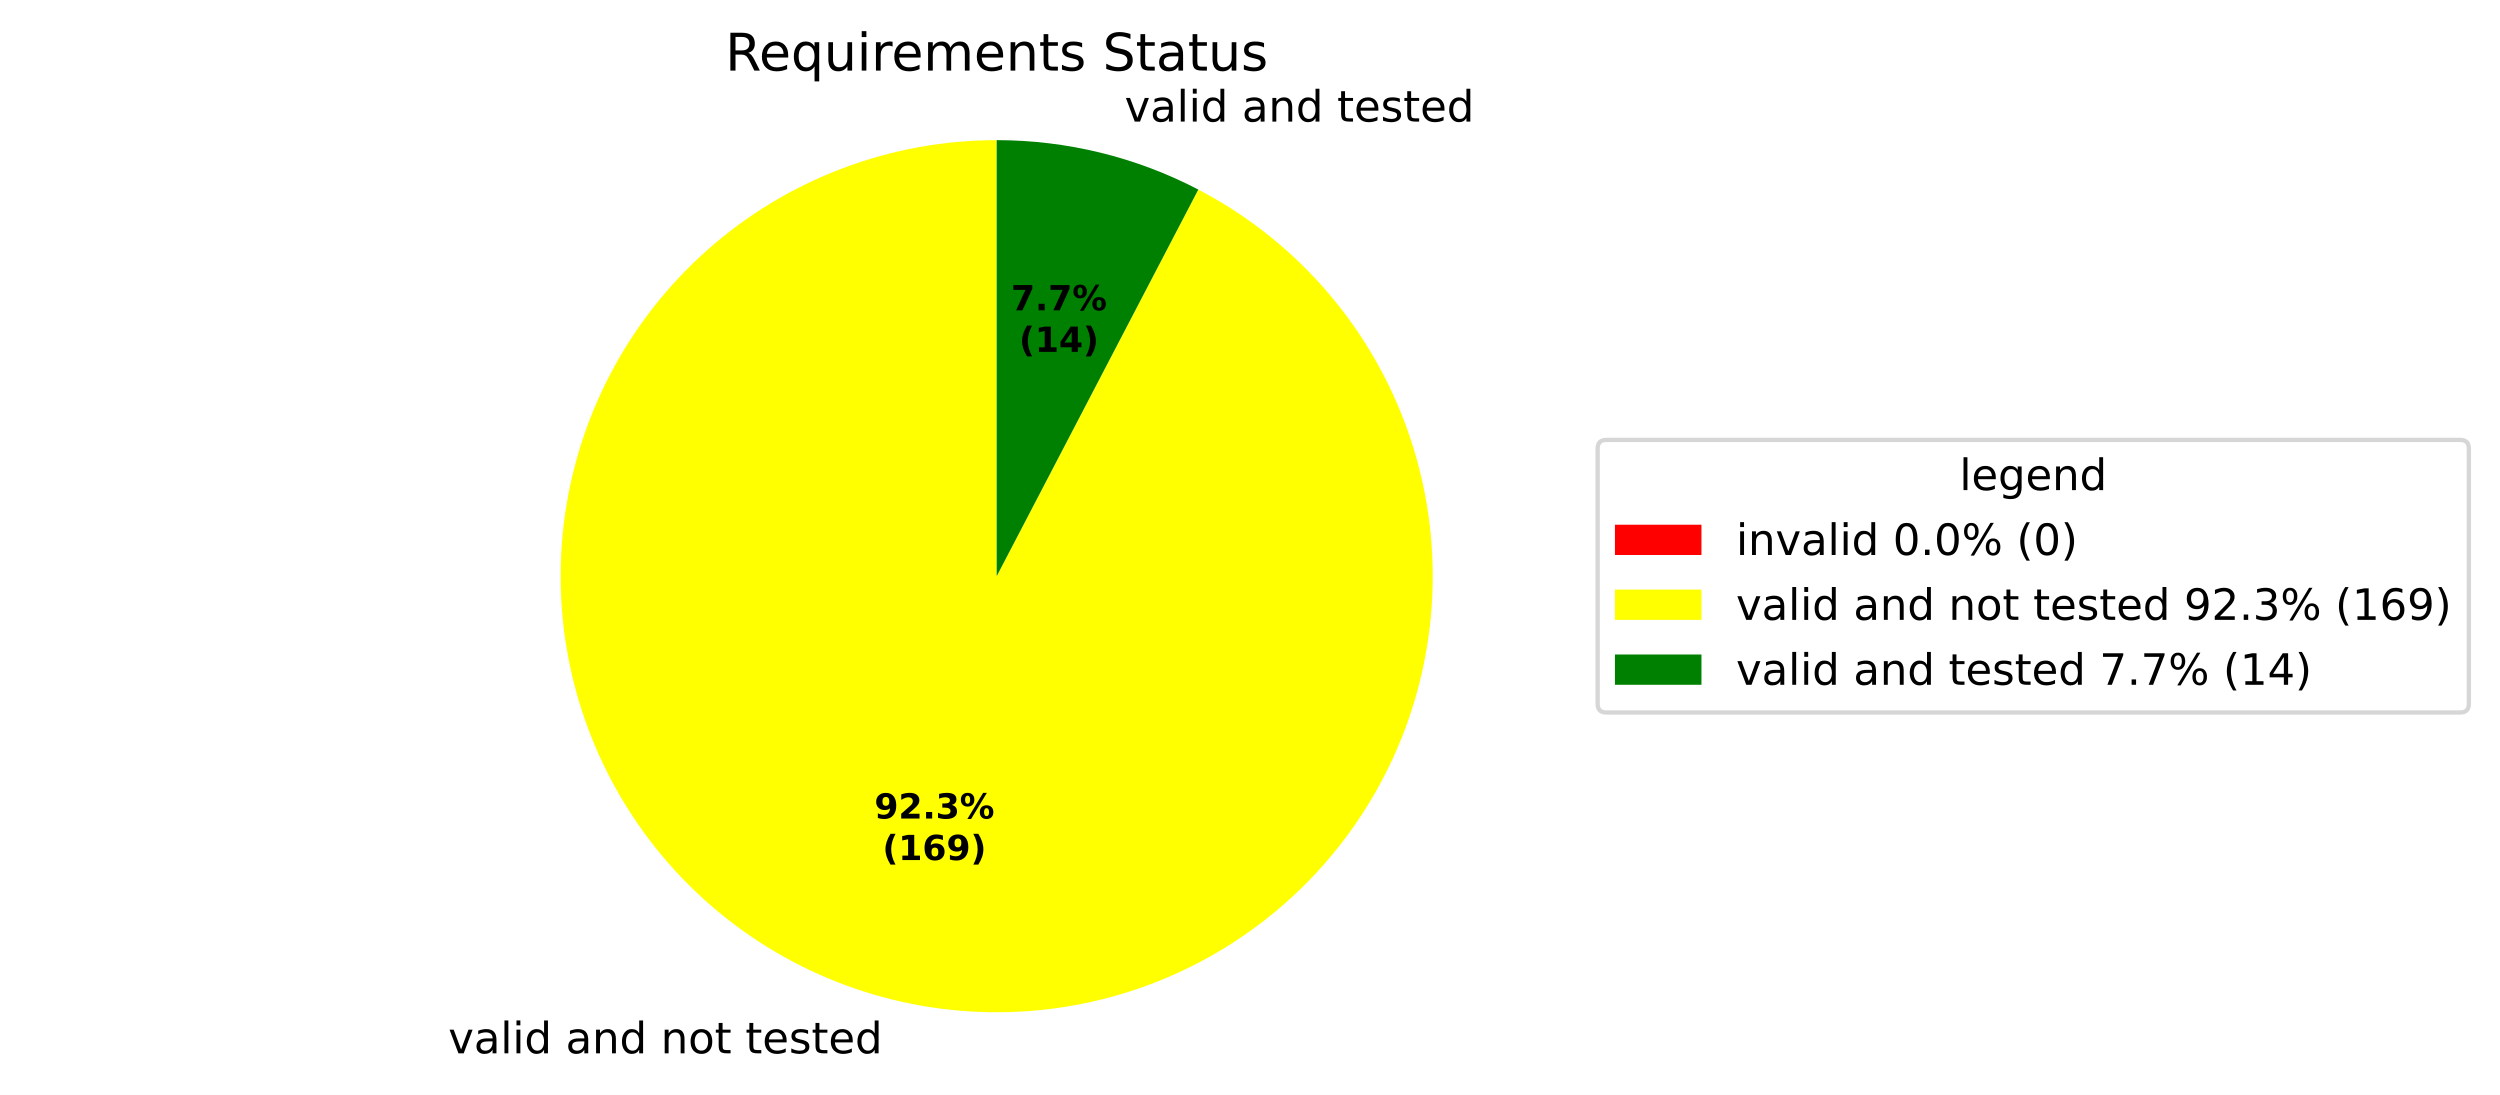
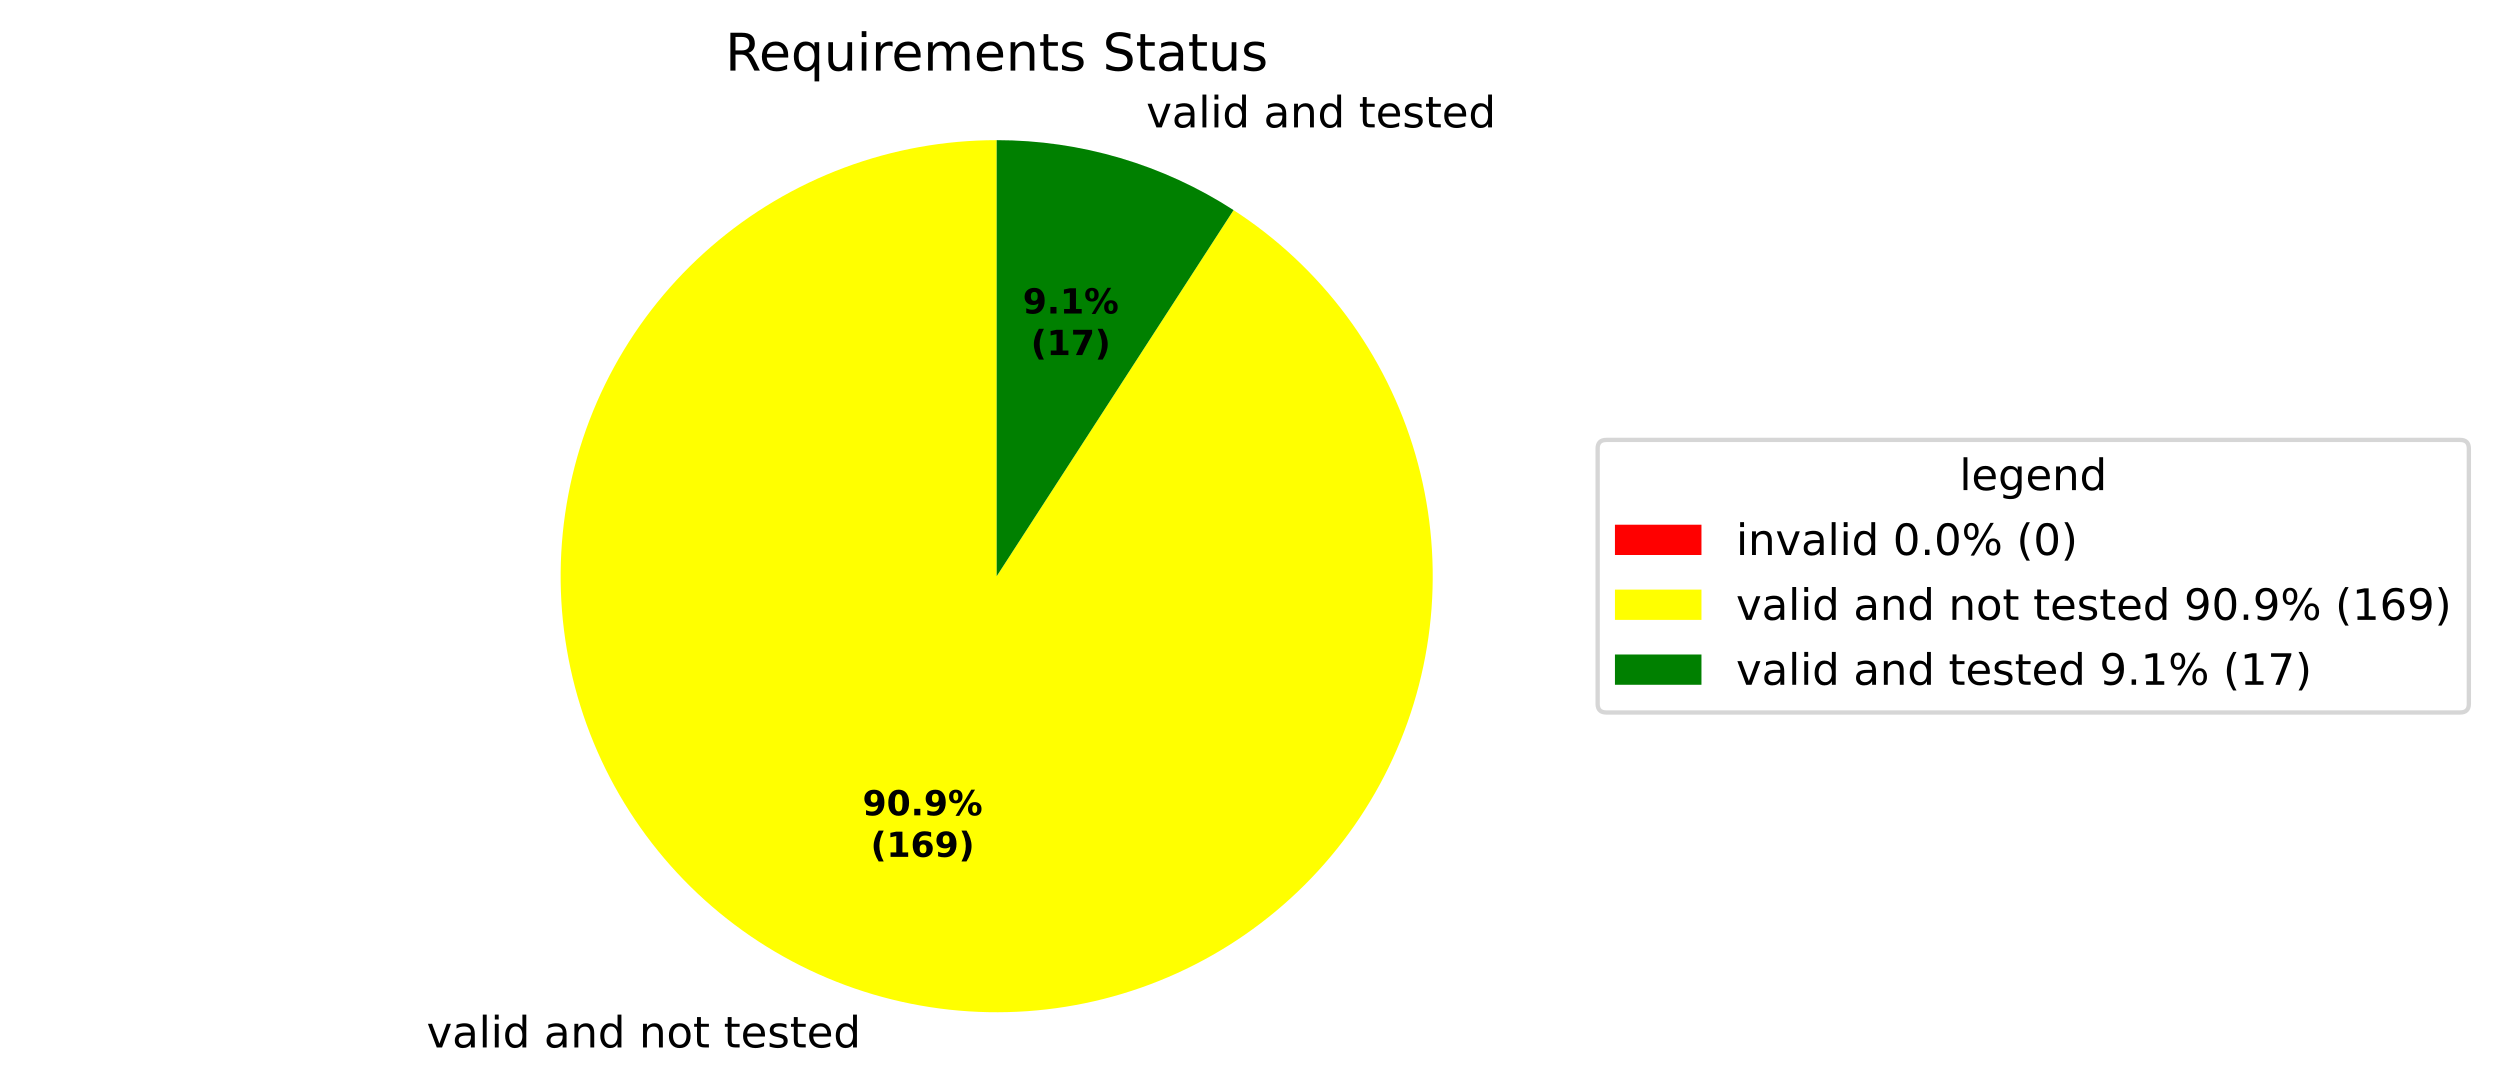
- <svg xmlns="http://www.w3.org/2000/svg" xmlns:xlink="http://www.w3.org/1999/xlink" width="577.915pt" height="253.092pt" viewBox="0 0 577.915 253.092" version="1.1">
+ <svg xmlns="http://www.w3.org/2000/svg" xmlns:xlink="http://www.w3.org/1999/xlink" width="577.915pt" height="251.739pt" viewBox="0 0 577.915 251.739" version="1.1">
  <defs>
    <style type="text/css">*{stroke-linejoin: round; stroke-linecap: butt}</style>
  </defs>
  <g id="figure_1">
    <g id="patch_1">
-       <path d="M 0 253.092  L 577.915 253.092  L 577.915 0  L 0 0  z " style="fill: #ffffff" />
+       <path d="M 0 251.739  L 577.915 251.739  L 577.915 0  L 0 0  z " style="fill: #ffffff" />
    </g>
    <g id="axes_1">
      <g id="patch_2">
        <path d="M 230.4 32.398  C 230.4 32.398 230.4 32.398 230.4 32.398  L 230.4 133.198  z " style="fill: #ff0000" />
      </g>
      <g id="patch_3">
-         <path d="M 230.4 32.398  C 218.181 32.398 206.064 34.62 194.64 38.954  C 183.216 43.289 172.675 49.665 163.532 57.77  C 154.389 65.876 146.796 75.576 141.123 86.398  C 135.45 97.22 131.792 108.984 130.327 121.114  C 128.862 133.245 129.615 145.541 132.549 157.402  C 135.483 169.263 140.549 180.492 147.5 190.541  C 154.451 200.59 163.171 209.292 173.235 216.221  C 183.299 223.15 194.539 228.192 206.406 231.101  C 218.274 234.009 230.571 234.736 242.699 233.245  C 254.826 231.754 266.582 228.071 277.391 222.375  C 288.201 216.679 297.885 209.064 305.971 199.904  C 314.057 190.743 320.41 180.189 324.72 168.756  C 329.03 157.322 331.226 145.2 331.2 132.982  C 331.174 120.763 328.926 108.651 324.567 97.236  C 320.208 85.822 313.809 75.294 305.684 66.169  C 297.559 57.043 287.842 49.47 277.008 43.821  L 230.4 133.198  z " style="fill: #ffff00" />
+         <path d="M 230.4 32.398  C 218.38 32.398 206.455 34.548 195.192 38.747  C 183.929 42.945 173.507 49.125 164.419 56.993  C 155.332 64.861 147.725 74.292 141.958 84.839  C 136.191 95.386 132.357 106.879 130.637 118.776  C 128.917 130.673 129.339 142.782 131.883 154.53  C 134.427 166.278 139.052 177.477 145.539 187.597  C 152.026 197.717 160.271 206.595 169.884 213.811  C 179.498 221.028 190.325 226.467 201.853 229.871  C 213.381 233.276 225.426 234.59 237.417 233.754  C 249.409 232.917 261.154 229.942 272.098 224.969  C 283.041 219.997 293.008 213.107 301.526 204.625  C 310.043 196.143 316.976 186.206 321.994 175.283  C 327.013 164.36 330.037 152.628 330.925 140.64  C 331.812 128.652 330.548 116.602 327.193 105.059  C 323.837 93.517 318.444 82.667 311.268 73.024  C 304.092 63.38 295.249 55.097 285.157 48.568  L 230.4 133.198  z " style="fill: #ffff00" />
      </g>
      <g id="patch_4">
-         <path d="M 277.008 43.821  C 269.839 40.082 262.247 37.22 254.394 35.295  C 246.541 33.371 238.485 32.398 230.4 32.398  L 230.4 133.198  z " style="fill: #008000" />
+         <path d="M 285.157 48.568  C 277.043 43.318 268.216 39.262 258.947 36.525  C 249.679 33.788 240.064 32.398 230.4 32.398  L 230.4 133.198  z " style="fill: #008000" />
      </g>
      <g id="matplotlib.axis_1" />
      <g id="matplotlib.axis_2" />
      <g id="text_1">
-         <g transform="translate(100.4475 243.4892) scale(0.1 -0.1)">
+         <g transform="translate(95.43879 242.1367) scale(0.1 -0.1)">
          <defs>
            <path id="DejaVuSans-3" transform="scale(0.015625)" />
            <path id="DejaVuSans-59" d="M 191 3500  L 800 3500  L 1894 563  L 2988 3500  L 3597 3500  L 2284 0  L 1503 0  L 191 3500  z " transform="scale(0.015625)" />
            <path id="DejaVuSans-44" d="M 2194 1759  Q 1497 1759 1228 1600  Q 959 1441 959 1056  Q 959 750 1161 570  Q 1363 391 1709 391  Q 2188 391 2477 730  Q 2766 1069 2766 1631  L 2766 1759  L 2194 1759  z M 3341 1997  L 3341 0  L 2766 0  L 2766 531  Q 2569 213 2275 61  Q 1981 -91 1556 -91  Q 1019 -91 701 211  Q 384 513 384 1019  Q 384 1609 779 1909  Q 1175 2209 1959 2209  L 2766 2209  L 2766 2266  Q 2766 2663 2505 2880  Q 2244 3097 1772 3097  Q 1472 3097 1187 3025  Q 903 2953 641 2809  L 641 3341  Q 956 3463 1253 3523  Q 1550 3584 1831 3584  Q 2591 3584 2966 3190  Q 3341 2797 3341 1997  z " transform="scale(0.015625)" />
            <path id="DejaVuSans-4f" d="M 603 4863  L 1178 4863  L 1178 0  L 603 0  L 603 4863  z " transform="scale(0.015625)" />
            <path id="DejaVuSans-4c" d="M 603 3500  L 1178 3500  L 1178 0  L 603 0  L 603 3500  z M 603 4863  L 1178 4863  L 1178 4134  L 603 4134  L 603 4863  z " transform="scale(0.015625)" />
            <path id="DejaVuSans-47" d="M 2906 2969  L 2906 4863  L 3481 4863  L 3481 0  L 2906 0  L 2906 525  Q 2725 213 2448 61  Q 2172 -91 1784 -91  Q 1150 -91 751 415  Q 353 922 353 1747  Q 353 2572 751 3078  Q 1150 3584 1784 3584  Q 2172 3584 2448 3432  Q 2725 3281 2906 2969  z M 947 1747  Q 947 1113 1208 752  Q 1469 391 1925 391  Q 2381 391 2643 752  Q 2906 1113 2906 1747  Q 2906 2381 2643 2742  Q 2381 3103 1925 3103  Q 1469 3103 1208 2742  Q 947 2381 947 1747  z " transform="scale(0.015625)" />
            <path id="DejaVuSans-51" d="M 3513 2113  L 3513 0  L 2938 0  L 2938 2094  Q 2938 2591 2744 2837  Q 2550 3084 2163 3084  Q 1697 3084 1428 2787  Q 1159 2491 1159 1978  L 1159 0  L 581 0  L 581 3500  L 1159 3500  L 1159 2956  Q 1366 3272 1645 3428  Q 1925 3584 2291 3584  Q 2894 3584 3203 3211  Q 3513 2838 3513 2113  z " transform="scale(0.015625)" />
            <path id="DejaVuSans-52" d="M 1959 3097  Q 1497 3097 1228 2736  Q 959 2375 959 1747  Q 959 1119 1226 758  Q 1494 397 1959 397  Q 2419 397 2687 759  Q 2956 1122 2956 1747  Q 2956 2369 2687 2733  Q 2419 3097 1959 3097  z M 1959 3584  Q 2709 3584 3137 3096  Q 3566 2609 3566 1747  Q 3566 888 3137 398  Q 2709 -91 1959 -91  Q 1206 -91 779 398  Q 353 888 353 1747  Q 353 2609 779 3096  Q 1206 3584 1959 3584  z " transform="scale(0.015625)" />
            <path id="DejaVuSans-57" d="M 1172 4494  L 1172 3500  L 2356 3500  L 2356 3053  L 1172 3053  L 1172 1153  Q 1172 725 1289 603  Q 1406 481 1766 481  L 2356 481  L 2356 0  L 1766 0  Q 1100 0 847 248  Q 594 497 594 1153  L 594 3053  L 172 3053  L 172 3500  L 594 3500  L 594 4494  L 1172 4494  z " transform="scale(0.015625)" />
            <path id="DejaVuSans-48" d="M 3597 1894  L 3597 1613  L 953 1613  Q 991 1019 1311 708  Q 1631 397 2203 397  Q 2534 397 2845 478  Q 3156 559 3463 722  L 3463 178  Q 3153 47 2828 -22  Q 2503 -91 2169 -91  Q 1331 -91 842 396  Q 353 884 353 1716  Q 353 2575 817 3079  Q 1281 3584 2069 3584  Q 2775 3584 3186 3129  Q 3597 2675 3597 1894  z M 3022 2063  Q 3016 2534 2758 2815  Q 2500 3097 2075 3097  Q 1594 3097 1305 2825  Q 1016 2553 972 2059  L 3022 2063  z " transform="scale(0.015625)" />
            <path id="DejaVuSans-56" d="M 2834 3397  L 2834 2853  Q 2591 2978 2328 3040  Q 2066 3103 1784 3103  Q 1356 3103 1142 2972  Q 928 2841 928 2578  Q 928 2378 1081 2264  Q 1234 2150 1697 2047  L 1894 2003  Q 2506 1872 2764 1633  Q 3022 1394 3022 966  Q 3022 478 2636 193  Q 2250 -91 1575 -91  Q 1294 -91 989 -36  Q 684 19 347 128  L 347 722  Q 666 556 975 473  Q 1284 391 1588 391  Q 1994 391 2212 530  Q 2431 669 2431 922  Q 2431 1156 2273 1281  Q 2116 1406 1581 1522  L 1381 1569  Q 847 1681 609 1914  Q 372 2147 372 2553  Q 372 3047 722 3315  Q 1072 3584 1716 3584  Q 2034 3584 2315 3537  Q 2597 3491 2834 3397  z " transform="scale(0.015625)" />
          </defs>
          <use xlink:href="#DejaVuSans-3" />
          <use xlink:href="#DejaVuSans-59" transform="translate(31.78125 0)" />
          <use xlink:href="#DejaVuSans-44" transform="translate(90.96875 0)" />
          <use xlink:href="#DejaVuSans-4f" transform="translate(152.25 0)" />
          <use xlink:href="#DejaVuSans-4c" transform="translate(180.0312 0)" />
          <use xlink:href="#DejaVuSans-47" transform="translate(207.8125 0)" />
          <use xlink:href="#DejaVuSans-3" transform="translate(271.2969 0)" />
          <use xlink:href="#DejaVuSans-44" transform="translate(303.0781 0)" />
          <use xlink:href="#DejaVuSans-51" transform="translate(364.3594 0)" />
          <use xlink:href="#DejaVuSans-47" transform="translate(427.7344 0)" />
          <use xlink:href="#DejaVuSans-3" transform="translate(491.2188 0)" />
          <use xlink:href="#DejaVuSans-51" transform="translate(523 0)" />
          <use xlink:href="#DejaVuSans-52" transform="translate(586.375 0)" />
          <use xlink:href="#DejaVuSans-57" transform="translate(647.5625 0)" />
          <use xlink:href="#DejaVuSans-3" transform="translate(686.7656 0)" />
          <use xlink:href="#DejaVuSans-57" transform="translate(718.5469 0)" />
          <use xlink:href="#DejaVuSans-48" transform="translate(757.75 0)" />
          <use xlink:href="#DejaVuSans-56" transform="translate(819.2812 0)" />
          <use xlink:href="#DejaVuSans-57" transform="translate(871.375 0)" />
          <use xlink:href="#DejaVuSans-48" transform="translate(910.5781 0)" />
          <use xlink:href="#DejaVuSans-47" transform="translate(972.1094 0)" />
        </g>
      </g>
      <g id="text_2">
-         <g transform="translate(256.7931 28.10319) scale(0.1 -0.1)">
+         <g transform="translate(261.8018 29.45568) scale(0.1 -0.1)">
          <use xlink:href="#DejaVuSans-3" />
          <use xlink:href="#DejaVuSans-59" transform="translate(31.78125 0)" />
          <use xlink:href="#DejaVuSans-44" transform="translate(90.96875 0)" />
          <use xlink:href="#DejaVuSans-4f" transform="translate(152.25 0)" />
          <use xlink:href="#DejaVuSans-4c" transform="translate(180.0312 0)" />
          <use xlink:href="#DejaVuSans-47" transform="translate(207.8125 0)" />
          <use xlink:href="#DejaVuSans-3" transform="translate(271.2969 0)" />
          <use xlink:href="#DejaVuSans-44" transform="translate(303.0781 0)" />
          <use xlink:href="#DejaVuSans-51" transform="translate(364.3594 0)" />
          <use xlink:href="#DejaVuSans-47" transform="translate(427.7344 0)" />
          <use xlink:href="#DejaVuSans-3" transform="translate(491.2188 0)" />
          <use xlink:href="#DejaVuSans-57" transform="translate(523 0)" />
          <use xlink:href="#DejaVuSans-48" transform="translate(562.2031 0)" />
          <use xlink:href="#DejaVuSans-56" transform="translate(623.7344 0)" />
          <use xlink:href="#DejaVuSans-57" transform="translate(675.8281 0)" />
          <use xlink:href="#DejaVuSans-48" transform="translate(715.0312 0)" />
          <use xlink:href="#DejaVuSans-47" transform="translate(776.5625 0)" />
        </g>
      </g>
      <g id="text_3">
-         <g transform="translate(202.1269 189.2171) scale(0.08 -0.08)">
+         <g transform="translate(199.3948 188.4794) scale(0.08 -0.08)">
          <defs>
            <path id="DejaVuSans-Bold-1c" d="M 641 103  L 641 966  Q 928 831 1190 764  Q 1453 697 1709 697  Q 2247 697 2547 995  Q 2847 1294 2900 1881  Q 2688 1725 2447 1647  Q 2206 1569 1925 1569  Q 1209 1569 770 1986  Q 331 2403 331 3084  Q 331 3838 820 4291  Q 1309 4744 2131 4744  Q 3044 4744 3544 4128  Q 4044 3513 4044 2388  Q 4044 1231 3459 570  Q 2875 -91 1856 -91  Q 1528 -91 1228 -42  Q 928 6 641 103  z M 2125 2350  Q 2441 2350 2600 2554  Q 2759 2759 2759 3169  Q 2759 3575 2600 3781  Q 2441 3988 2125 3988  Q 1809 3988 1650 3781  Q 1491 3575 1491 3169  Q 1491 2759 1650 2554  Q 1809 2350 2125 2350  z " transform="scale(0.015625)" />
-             <path id="DejaVuSans-Bold-15" d="M 1844 884  L 3897 884  L 3897 0  L 506 0  L 506 884  L 2209 2388  Q 2438 2594 2547 2791  Q 2656 2988 2656 3200  Q 2656 3528 2436 3728  Q 2216 3928 1850 3928  Q 1569 3928 1234 3808  Q 900 3688 519 3450  L 519 4475  Q 925 4609 1322 4679  Q 1719 4750 2100 4750  Q 2938 4750 3402 4381  Q 3866 4013 3866 3353  Q 3866 2972 3669 2642  Q 3472 2313 2841 1759  L 1844 884  z " transform="scale(0.015625)" />
+             <path id="DejaVuSans-Bold-13" d="M 2944 2338  Q 2944 3213 2780 3570  Q 2616 3928 2228 3928  Q 1841 3928 1675 3570  Q 1509 3213 1509 2338  Q 1509 1453 1675 1090  Q 1841 728 2228 728  Q 2613 728 2778 1090  Q 2944 1453 2944 2338  z M 4147 2328  Q 4147 1169 3647 539  Q 3147 -91 2228 -91  Q 1306 -91 806 539  Q 306 1169 306 2328  Q 306 3491 806 4120  Q 1306 4750 2228 4750  Q 3147 4750 3647 4120  Q 4147 3491 4147 2328  z " transform="scale(0.015625)" />
            <path id="DejaVuSans-Bold-11" d="M 653 1209  L 1778 1209  L 1778 0  L 653 0  L 653 1209  z " transform="scale(0.015625)" />
-             <path id="DejaVuSans-Bold-16" d="M 2981 2516  Q 3453 2394 3698 2092  Q 3944 1791 3944 1325  Q 3944 631 3412 270  Q 2881 -91 1863 -91  Q 1503 -91 1142 -33  Q 781 25 428 141  L 428 1069  Q 766 900 1098 814  Q 1431 728 1753 728  Q 2231 728 2486 893  Q 2741 1059 2741 1369  Q 2741 1688 2480 1852  Q 2219 2016 1709 2016  L 1228 2016  L 1228 2791  L 1734 2791  Q 2188 2791 2409 2933  Q 2631 3075 2631 3366  Q 2631 3634 2415 3781  Q 2200 3928 1806 3928  Q 1516 3928 1219 3862  Q 922 3797 628 3669  L 628 4550  Q 984 4650 1334 4700  Q 1684 4750 2022 4750  Q 2931 4750 3382 4451  Q 3834 4153 3834 3553  Q 3834 3144 3618 2883  Q 3403 2622 2981 2516  z " transform="scale(0.015625)" />
            <path id="DejaVuSans-Bold-8" d="M 4959 1925  Q 4738 1925 4616 1733  Q 4494 1541 4494 1184  Q 4494 825 4614 633  Q 4734 441 4959 441  Q 5184 441 5303 633  Q 5422 825 5422 1184  Q 5422 1541 5301 1733  Q 5181 1925 4959 1925  z M 4959 2450  Q 5541 2450 5875 2112  Q 6209 1775 6209 1184  Q 6209 594 5875 251  Q 5541 -91 4959 -91  Q 4378 -91 4042 251  Q 3706 594 3706 1184  Q 3706 1772 4042 2111  Q 4378 2450 4959 2450  z M 2094 -91  L 1403 -91  L 4319 4750  L 5013 4750  L 2094 -91  z M 1453 4750  Q 2034 4750 2367 4411  Q 2700 4072 2700 3481  Q 2700 2891 2367 2550  Q 2034 2209 1453 2209  Q 872 2209 539 2550  Q 206 2891 206 3481  Q 206 4072 539 4411  Q 872 4750 1453 4750  z M 1453 4225  Q 1228 4225 1106 4031  Q 984 3838 984 3481  Q 984 3122 1106 2926  Q 1228 2731 1453 2731  Q 1678 2731 1798 2926  Q 1919 3122 1919 3481  Q 1919 3838 1797 4031  Q 1675 4225 1453 4225  z " transform="scale(0.015625)" />
          </defs>
          <use xlink:href="#DejaVuSans-Bold-1c" />
-           <use xlink:href="#DejaVuSans-Bold-15" transform="translate(69.57812 0)" />
+           <use xlink:href="#DejaVuSans-Bold-13" transform="translate(69.57812 0)" />
          <use xlink:href="#DejaVuSans-Bold-11" transform="translate(139.1562 0)" />
-           <use xlink:href="#DejaVuSans-Bold-16" transform="translate(177.1406 0)" />
+           <use xlink:href="#DejaVuSans-Bold-1c" transform="translate(177.1406 0)" />
          <use xlink:href="#DejaVuSans-Bold-8" transform="translate(246.7188 0)" />
        </g>
-         <g transform="translate(203.9981 198.8187) scale(0.08 -0.08)">
+         <g transform="translate(201.2661 198.0809) scale(0.08 -0.08)">
          <defs>
            <path id="DejaVuSans-Bold-b" d="M 2413 -844  L 1484 -844  Q 1006 -72 778 623  Q 550 1319 550 2003  Q 550 2688 779 3389  Q 1009 4091 1484 4856  L 2413 4856  Q 2013 4116 1813 3408  Q 1613 2700 1613 2009  Q 1613 1319 1811 609  Q 2009 -100 2413 -844  z " transform="scale(0.015625)" />
            <path id="DejaVuSans-Bold-14" d="M 750 831  L 1813 831  L 1813 3847  L 722 3622  L 722 4441  L 1806 4666  L 2950 4666  L 2950 831  L 4013 831  L 4013 0  L 750 0  L 750 831  z " transform="scale(0.015625)" />
            <path id="DejaVuSans-Bold-19" d="M 2316 2303  Q 2000 2303 1842 2098  Q 1684 1894 1684 1484  Q 1684 1075 1842 870  Q 2000 666 2316 666  Q 2634 666 2792 870  Q 2950 1075 2950 1484  Q 2950 1894 2792 2098  Q 2634 2303 2316 2303  z M 3803 4544  L 3803 3681  Q 3506 3822 3243 3889  Q 2981 3956 2731 3956  Q 2194 3956 1894 3657  Q 1594 3359 1544 2772  Q 1750 2925 1990 3001  Q 2231 3078 2516 3078  Q 3231 3078 3670 2659  Q 4109 2241 4109 1563  Q 4109 813 3618 361  Q 3128 -91 2303 -91  Q 1394 -91 895 523  Q 397 1138 397 2266  Q 397 3422 980 4083  Q 1563 4744 2578 4744  Q 2900 4744 3203 4694  Q 3506 4644 3803 4544  z " transform="scale(0.015625)" />
            <path id="DejaVuSans-Bold-c" d="M 513 -844  Q 913 -100 1113 609  Q 1313 1319 1313 2009  Q 1313 2700 1113 3408  Q 913 4116 513 4856  L 1441 4856  Q 1916 4091 2145 3389  Q 2375 2688 2375 2003  Q 2375 1319 2147 623  Q 1919 -72 1441 -844  L 513 -844  z " transform="scale(0.015625)" />
          </defs>
          <use xlink:href="#DejaVuSans-Bold-b" />
          <use xlink:href="#DejaVuSans-Bold-14" transform="translate(45.70312 0)" />
          <use xlink:href="#DejaVuSans-Bold-19" transform="translate(115.2812 0)" />
          <use xlink:href="#DejaVuSans-Bold-1c" transform="translate(184.8594 0)" />
          <use xlink:href="#DejaVuSans-Bold-c" transform="translate(254.4375 0)" />
        </g>
      </g>
      <g id="text_4">
-         <g transform="translate(233.7025 71.73385) scale(0.08 -0.08)">
+         <g transform="translate(236.4345 72.47157) scale(0.08 -0.08)">
+           <use xlink:href="#DejaVuSans-Bold-1c" />
+           <use xlink:href="#DejaVuSans-Bold-11" transform="translate(69.57812 0)" />
+           <use xlink:href="#DejaVuSans-Bold-14" transform="translate(107.5625 0)" />
+           <use xlink:href="#DejaVuSans-Bold-8" transform="translate(177.1406 0)" />
+         </g>
+         <g transform="translate(238.3058 82.07313) scale(0.08 -0.08)">
          <defs>
            <path id="DejaVuSans-Bold-1a" d="M 428 4666  L 3944 4666  L 3944 3988  L 2125 0  L 953 0  L 2675 3781  L 428 3781  L 428 4666  z " transform="scale(0.015625)" />
-           </defs>
-           <use xlink:href="#DejaVuSans-Bold-1a" />
-           <use xlink:href="#DejaVuSans-Bold-11" transform="translate(69.57812 0)" />
-           <use xlink:href="#DejaVuSans-Bold-1a" transform="translate(107.5625 0)" />
-           <use xlink:href="#DejaVuSans-Bold-8" transform="translate(177.1406 0)" />
-         </g>
-         <g transform="translate(235.5737 81.33541) scale(0.08 -0.08)">
-           <defs>
-             <path id="DejaVuSans-Bold-17" d="M 2356 3675  L 1038 1722  L 2356 1722  L 2356 3675  z M 2156 4666  L 3494 4666  L 3494 1722  L 4159 1722  L 4159 850  L 3494 850  L 3494 0  L 2356 0  L 2356 850  L 288 850  L 288 1881  L 2156 4666  z " transform="scale(0.015625)" />
          </defs>
          <use xlink:href="#DejaVuSans-Bold-b" />
          <use xlink:href="#DejaVuSans-Bold-14" transform="translate(45.70312 0)" />
-           <use xlink:href="#DejaVuSans-Bold-17" transform="translate(115.2812 0)" />
+           <use xlink:href="#DejaVuSans-Bold-1a" transform="translate(115.2812 0)" />
          <use xlink:href="#DejaVuSans-Bold-c" transform="translate(184.8594 0)" />
        </g>
      </g>
      <g id="text_5">
        <g transform="translate(167.6616 16.31812) scale(0.12 -0.12)">
          <defs>
            <path id="DejaVuSans-35" d="M 2841 2188  Q 3044 2119 3236 1894  Q 3428 1669 3622 1275  L 4263 0  L 3584 0  L 2988 1197  Q 2756 1666 2539 1819  Q 2322 1972 1947 1972  L 1259 1972  L 1259 0  L 628 0  L 628 4666  L 2053 4666  Q 2853 4666 3247 4331  Q 3641 3997 3641 3322  Q 3641 2881 3436 2590  Q 3231 2300 2841 2188  z M 1259 4147  L 1259 2491  L 2053 2491  Q 2509 2491 2742 2702  Q 2975 2913 2975 3322  Q 2975 3731 2742 3939  Q 2509 4147 2053 4147  L 1259 4147  z " transform="scale(0.015625)" />
            <path id="DejaVuSans-54" d="M 947 1747  Q 947 1113 1208 752  Q 1469 391 1925 391  Q 2381 391 2643 752  Q 2906 1113 2906 1747  Q 2906 2381 2643 2742  Q 2381 3103 1925 3103  Q 1469 3103 1208 2742  Q 947 2381 947 1747  z M 2906 525  Q 2725 213 2448 61  Q 2172 -91 1784 -91  Q 1150 -91 751 415  Q 353 922 353 1747  Q 353 2572 751 3078  Q 1150 3584 1784 3584  Q 2172 3584 2448 3432  Q 2725 3281 2906 2969  L 2906 3500  L 3481 3500  L 3481 -1331  L 2906 -1331  L 2906 525  z " transform="scale(0.015625)" />
            <path id="DejaVuSans-58" d="M 544 1381  L 544 3500  L 1119 3500  L 1119 1403  Q 1119 906 1312 657  Q 1506 409 1894 409  Q 2359 409 2629 706  Q 2900 1003 2900 1516  L 2900 3500  L 3475 3500  L 3475 0  L 2900 0  L 2900 538  Q 2691 219 2414 64  Q 2138 -91 1772 -91  Q 1169 -91 856 284  Q 544 659 544 1381  z M 1991 3584  L 1991 3584  z " transform="scale(0.015625)" />
            <path id="DejaVuSans-55" d="M 2631 2963  Q 2534 3019 2420 3045  Q 2306 3072 2169 3072  Q 1681 3072 1420 2755  Q 1159 2438 1159 1844  L 1159 0  L 581 0  L 581 3500  L 1159 3500  L 1159 2956  Q 1341 3275 1631 3429  Q 1922 3584 2338 3584  Q 2397 3584 2469 3576  Q 2541 3569 2628 3553  L 2631 2963  z " transform="scale(0.015625)" />
            <path id="DejaVuSans-50" d="M 3328 2828  Q 3544 3216 3844 3400  Q 4144 3584 4550 3584  Q 5097 3584 5394 3201  Q 5691 2819 5691 2113  L 5691 0  L 5113 0  L 5113 2094  Q 5113 2597 4934 2840  Q 4756 3084 4391 3084  Q 3944 3084 3684 2787  Q 3425 2491 3425 1978  L 3425 0  L 2847 0  L 2847 2094  Q 2847 2600 2669 2842  Q 2491 3084 2119 3084  Q 1678 3084 1418 2786  Q 1159 2488 1159 1978  L 1159 0  L 581 0  L 581 3500  L 1159 3500  L 1159 2956  Q 1356 3278 1631 3431  Q 1906 3584 2284 3584  Q 2666 3584 2933 3390  Q 3200 3197 3328 2828  z " transform="scale(0.015625)" />
            <path id="DejaVuSans-36" d="M 3425 4513  L 3425 3897  Q 3066 4069 2747 4153  Q 2428 4238 2131 4238  Q 1616 4238 1336 4038  Q 1056 3838 1056 3469  Q 1056 3159 1242 3001  Q 1428 2844 1947 2747  L 2328 2669  Q 3034 2534 3370 2195  Q 3706 1856 3706 1288  Q 3706 609 3251 259  Q 2797 -91 1919 -91  Q 1588 -91 1214 -16  Q 841 59 441 206  L 441 856  Q 825 641 1194 531  Q 1563 422 1919 422  Q 2459 422 2753 634  Q 3047 847 3047 1241  Q 3047 1584 2836 1778  Q 2625 1972 2144 2069  L 1759 2144  Q 1053 2284 737 2584  Q 422 2884 422 3419  Q 422 4038 858 4394  Q 1294 4750 2059 4750  Q 2388 4750 2728 4690  Q 3069 4631 3425 4513  z " transform="scale(0.015625)" />
          </defs>
          <use xlink:href="#DejaVuSans-35" />
          <use xlink:href="#DejaVuSans-48" transform="translate(65 0)" />
          <use xlink:href="#DejaVuSans-54" transform="translate(126.5312 0)" />
          <use xlink:href="#DejaVuSans-58" transform="translate(190.0156 0)" />
          <use xlink:href="#DejaVuSans-4c" transform="translate(253.3906 0)" />
          <use xlink:href="#DejaVuSans-55" transform="translate(281.1719 0)" />
          <use xlink:href="#DejaVuSans-48" transform="translate(320.0781 0)" />
          <use xlink:href="#DejaVuSans-50" transform="translate(381.6094 0)" />
          <use xlink:href="#DejaVuSans-48" transform="translate(479.0156 0)" />
          <use xlink:href="#DejaVuSans-51" transform="translate(540.5469 0)" />
          <use xlink:href="#DejaVuSans-57" transform="translate(603.9219 0)" />
          <use xlink:href="#DejaVuSans-56" transform="translate(643.125 0)" />
          <use xlink:href="#DejaVuSans-3" transform="translate(695.2188 0)" />
          <use xlink:href="#DejaVuSans-36" transform="translate(727 0)" />
          <use xlink:href="#DejaVuSans-57" transform="translate(790.4844 0)" />
          <use xlink:href="#DejaVuSans-44" transform="translate(829.6875 0)" />
          <use xlink:href="#DejaVuSans-57" transform="translate(890.9688 0)" />
          <use xlink:href="#DejaVuSans-58" transform="translate(930.1719 0)" />
          <use xlink:href="#DejaVuSans-56" transform="translate(993.5469 0)" />
        </g>
      </g>
      <g id="legend_1">
        <g id="patch_5">
          <path d="M 371.32 164.7  L 568.715 164.7  Q 570.715 164.7 570.715 162.7  L 570.715 103.697  Q 570.715 101.697 568.715 101.697  L 371.32 101.697  Q 369.32 101.697 369.32 103.697  L 369.32 162.7  Q 369.32 164.7 371.32 164.7  z " style="fill: #ffffff; opacity: 0.8; stroke: #cccccc; stroke-linejoin: miter" />
        </g>
        <g id="text_6">
          <g transform="translate(452.9583 113.295) scale(0.1 -0.1)">
            <defs>
              <path id="DejaVuSans-4a" d="M 2906 1791  Q 2906 2416 2648 2759  Q 2391 3103 1925 3103  Q 1463 3103 1205 2759  Q 947 2416 947 1791  Q 947 1169 1205 825  Q 1463 481 1925 481  Q 2391 481 2648 825  Q 2906 1169 2906 1791  z M 3481 434  Q 3481 -459 3084 -895  Q 2688 -1331 1869 -1331  Q 1566 -1331 1297 -1286  Q 1028 -1241 775 -1147  L 775 -588  Q 1028 -725 1275 -790  Q 1522 -856 1778 -856  Q 2344 -856 2625 -561  Q 2906 -266 2906 331  L 2906 616  Q 2728 306 2450 153  Q 2172 0 1784 0  Q 1141 0 747 490  Q 353 981 353 1791  Q 353 2603 747 3093  Q 1141 3584 1784 3584  Q 2172 3584 2450 3431  Q 2728 3278 2906 2969  L 2906 3500  L 3481 3500  L 3481 434  z " transform="scale(0.015625)" />
            </defs>
            <use xlink:href="#DejaVuSans-4f" />
            <use xlink:href="#DejaVuSans-48" transform="translate(27.78125 0)" />
            <use xlink:href="#DejaVuSans-4a" transform="translate(89.3125 0)" />
            <use xlink:href="#DejaVuSans-48" transform="translate(152.7969 0)" />
            <use xlink:href="#DejaVuSans-51" transform="translate(214.3281 0)" />
            <use xlink:href="#DejaVuSans-47" transform="translate(277.7031 0)" />
          </g>
        </g>
        <g id="patch_6">
          <path d="M 373.32 128.296  L 393.32 128.296  L 393.32 121.296  L 373.32 121.296  z " style="fill: #ff0000" />
        </g>
        <g id="text_7">
          <g transform="translate(401.32 128.2958) scale(0.1 -0.1)">
            <defs>
              <path id="DejaVuSans-13" d="M 2034 4250  Q 1547 4250 1301 3770  Q 1056 3291 1056 2328  Q 1056 1369 1301 889  Q 1547 409 2034 409  Q 2525 409 2770 889  Q 3016 1369 3016 2328  Q 3016 3291 2770 3770  Q 2525 4250 2034 4250  z M 2034 4750  Q 2819 4750 3233 4129  Q 3647 3509 3647 2328  Q 3647 1150 3233 529  Q 2819 -91 2034 -91  Q 1250 -91 836 529  Q 422 1150 422 2328  Q 422 3509 836 4129  Q 1250 4750 2034 4750  z " transform="scale(0.015625)" />
              <path id="DejaVuSans-11" d="M 684 794  L 1344 794  L 1344 0  L 684 0  L 684 794  z " transform="scale(0.015625)" />
              <path id="DejaVuSans-8" d="M 4653 2053  Q 4381 2053 4226 1822  Q 4072 1591 4072 1178  Q 4072 772 4226 539  Q 4381 306 4653 306  Q 4919 306 5073 539  Q 5228 772 5228 1178  Q 5228 1588 5073 1820  Q 4919 2053 4653 2053  z M 4653 2450  Q 5147 2450 5437 2106  Q 5728 1763 5728 1178  Q 5728 594 5436 251  Q 5144 -91 4653 -91  Q 4153 -91 3862 251  Q 3572 594 3572 1178  Q 3572 1766 3864 2108  Q 4156 2450 4653 2450  z M 1428 4353  Q 1159 4353 1004 4120  Q 850 3888 850 3481  Q 850 3069 1003 2837  Q 1156 2606 1428 2606  Q 1700 2606 1854 2837  Q 2009 3069 2009 3481  Q 2009 3884 1853 4118  Q 1697 4353 1428 4353  z M 4250 4750  L 4750 4750  L 1831 -91  L 1331 -91  L 4250 4750  z M 1428 4750  Q 1922 4750 2215 4408  Q 2509 4066 2509 3481  Q 2509 2891 2217 2550  Q 1925 2209 1428 2209  Q 931 2209 642 2551  Q 353 2894 353 3481  Q 353 4063 643 4406  Q 934 4750 1428 4750  z " transform="scale(0.015625)" />
              <path id="DejaVuSans-b" d="M 1984 4856  Q 1566 4138 1362 3434  Q 1159 2731 1159 2009  Q 1159 1288 1364 580  Q 1569 -128 1984 -844  L 1484 -844  Q 1016 -109 783 600  Q 550 1309 550 2009  Q 550 2706 781 3412  Q 1013 4119 1484 4856  L 1984 4856  z " transform="scale(0.015625)" />
              <path id="DejaVuSans-c" d="M 513 4856  L 1013 4856  Q 1481 4119 1714 3412  Q 1947 2706 1947 2009  Q 1947 1309 1714 600  Q 1481 -109 1013 -844  L 513 -844  Q 928 -128 1133 580  Q 1338 1288 1338 2009  Q 1338 2731 1133 3434  Q 928 4138 513 4856  z " transform="scale(0.015625)" />
            </defs>
            <use xlink:href="#DejaVuSans-4c" />
            <use xlink:href="#DejaVuSans-51" transform="translate(27.78125 0)" />
            <use xlink:href="#DejaVuSans-59" transform="translate(91.15625 0)" />
            <use xlink:href="#DejaVuSans-44" transform="translate(150.3438 0)" />
            <use xlink:href="#DejaVuSans-4f" transform="translate(211.625 0)" />
            <use xlink:href="#DejaVuSans-4c" transform="translate(239.4062 0)" />
            <use xlink:href="#DejaVuSans-47" transform="translate(267.1875 0)" />
            <use xlink:href="#DejaVuSans-3" transform="translate(330.6719 0)" />
            <use xlink:href="#DejaVuSans-13" transform="translate(362.4531 0)" />
            <use xlink:href="#DejaVuSans-11" transform="translate(426.0781 0)" />
            <use xlink:href="#DejaVuSans-13" transform="translate(457.8594 0)" />
            <use xlink:href="#DejaVuSans-8" transform="translate(521.4844 0)" />
            <use xlink:href="#DejaVuSans-3" transform="translate(616.5 0)" />
            <use xlink:href="#DejaVuSans-b" transform="translate(648.2812 0)" />
            <use xlink:href="#DejaVuSans-13" transform="translate(687.2969 0)" />
            <use xlink:href="#DejaVuSans-c" transform="translate(750.9219 0)" />
          </g>
        </g>
        <g id="patch_7">
          <path d="M 373.32 143.297  L 393.32 143.297  L 393.32 136.297  L 373.32 136.297  z " style="fill: #ffff00" />
        </g>
        <g id="text_8">
          <g transform="translate(401.32 143.2966) scale(0.1 -0.1)">
            <defs>
              <path id="DejaVuSans-1c" d="M 703 97  L 703 672  Q 941 559 1184 500  Q 1428 441 1663 441  Q 2288 441 2617 861  Q 2947 1281 2994 2138  Q 2813 1869 2534 1725  Q 2256 1581 1919 1581  Q 1219 1581 811 2004  Q 403 2428 403 3163  Q 403 3881 828 4315  Q 1253 4750 1959 4750  Q 2769 4750 3195 4129  Q 3622 3509 3622 2328  Q 3622 1225 3098 567  Q 2575 -91 1691 -91  Q 1453 -91 1209 -44  Q 966 3 703 97  z M 1959 2075  Q 2384 2075 2632 2365  Q 2881 2656 2881 3163  Q 2881 3666 2632 3958  Q 2384 4250 1959 4250  Q 1534 4250 1286 3958  Q 1038 3666 1038 3163  Q 1038 2656 1286 2365  Q 1534 2075 1959 2075  z " transform="scale(0.015625)" />
-               <path id="DejaVuSans-15" d="M 1228 531  L 3431 531  L 3431 0  L 469 0  L 469 531  Q 828 903 1448 1529  Q 2069 2156 2228 2338  Q 2531 2678 2651 2914  Q 2772 3150 2772 3378  Q 2772 3750 2511 3984  Q 2250 4219 1831 4219  Q 1534 4219 1204 4116  Q 875 4013 500 3803  L 500 4441  Q 881 4594 1212 4672  Q 1544 4750 1819 4750  Q 2544 4750 2975 4387  Q 3406 4025 3406 3419  Q 3406 3131 3298 2873  Q 3191 2616 2906 2266  Q 2828 2175 2409 1742  Q 1991 1309 1228 531  z " transform="scale(0.015625)" />
-               <path id="DejaVuSans-16" d="M 2597 2516  Q 3050 2419 3304 2112  Q 3559 1806 3559 1356  Q 3559 666 3084 287  Q 2609 -91 1734 -91  Q 1441 -91 1130 -33  Q 819 25 488 141  L 488 750  Q 750 597 1062 519  Q 1375 441 1716 441  Q 2309 441 2620 675  Q 2931 909 2931 1356  Q 2931 1769 2642 2001  Q 2353 2234 1838 2234  L 1294 2234  L 1294 2753  L 1863 2753  Q 2328 2753 2575 2939  Q 2822 3125 2822 3475  Q 2822 3834 2567 4026  Q 2313 4219 1838 4219  Q 1578 4219 1281 4162  Q 984 4106 628 3988  L 628 4550  Q 988 4650 1302 4700  Q 1616 4750 1894 4750  Q 2613 4750 3031 4423  Q 3450 4097 3450 3541  Q 3450 3153 3228 2886  Q 3006 2619 2597 2516  z " transform="scale(0.015625)" />
              <path id="DejaVuSans-14" d="M 794 531  L 1825 531  L 1825 4091  L 703 3866  L 703 4441  L 1819 4666  L 2450 4666  L 2450 531  L 3481 531  L 3481 0  L 794 0  L 794 531  z " transform="scale(0.015625)" />
              <path id="DejaVuSans-19" d="M 2113 2584  Q 1688 2584 1439 2293  Q 1191 2003 1191 1497  Q 1191 994 1439 701  Q 1688 409 2113 409  Q 2538 409 2786 701  Q 3034 994 3034 1497  Q 3034 2003 2786 2293  Q 2538 2584 2113 2584  z M 3366 4563  L 3366 3988  Q 3128 4100 2886 4159  Q 2644 4219 2406 4219  Q 1781 4219 1451 3797  Q 1122 3375 1075 2522  Q 1259 2794 1537 2939  Q 1816 3084 2150 3084  Q 2853 3084 3261 2657  Q 3669 2231 3669 1497  Q 3669 778 3244 343  Q 2819 -91 2113 -91  Q 1303 -91 875 529  Q 447 1150 447 2328  Q 447 3434 972 4092  Q 1497 4750 2381 4750  Q 2619 4750 2861 4703  Q 3103 4656 3366 4563  z " transform="scale(0.015625)" />
            </defs>
            <use xlink:href="#DejaVuSans-59" />
            <use xlink:href="#DejaVuSans-44" transform="translate(59.1875 0)" />
            <use xlink:href="#DejaVuSans-4f" transform="translate(120.4688 0)" />
            <use xlink:href="#DejaVuSans-4c" transform="translate(148.25 0)" />
            <use xlink:href="#DejaVuSans-47" transform="translate(176.0312 0)" />
            <use xlink:href="#DejaVuSans-3" transform="translate(239.5156 0)" />
            <use xlink:href="#DejaVuSans-44" transform="translate(271.2969 0)" />
            <use xlink:href="#DejaVuSans-51" transform="translate(332.5781 0)" />
            <use xlink:href="#DejaVuSans-47" transform="translate(395.9531 0)" />
            <use xlink:href="#DejaVuSans-3" transform="translate(459.4375 0)" />
            <use xlink:href="#DejaVuSans-51" transform="translate(491.2188 0)" />
            <use xlink:href="#DejaVuSans-52" transform="translate(554.5938 0)" />
            <use xlink:href="#DejaVuSans-57" transform="translate(615.7812 0)" />
            <use xlink:href="#DejaVuSans-3" transform="translate(654.9844 0)" />
            <use xlink:href="#DejaVuSans-57" transform="translate(686.7656 0)" />
            <use xlink:href="#DejaVuSans-48" transform="translate(725.9688 0)" />
            <use xlink:href="#DejaVuSans-56" transform="translate(787.5 0)" />
            <use xlink:href="#DejaVuSans-57" transform="translate(839.5938 0)" />
            <use xlink:href="#DejaVuSans-48" transform="translate(878.7969 0)" />
            <use xlink:href="#DejaVuSans-47" transform="translate(940.3281 0)" />
            <use xlink:href="#DejaVuSans-3" transform="translate(1003.812 0)" />
            <use xlink:href="#DejaVuSans-1c" transform="translate(1035.594 0)" />
-             <use xlink:href="#DejaVuSans-15" transform="translate(1099.219 0)" />
+             <use xlink:href="#DejaVuSans-13" transform="translate(1099.219 0)" />
            <use xlink:href="#DejaVuSans-11" transform="translate(1162.844 0)" />
-             <use xlink:href="#DejaVuSans-16" transform="translate(1194.625 0)" />
+             <use xlink:href="#DejaVuSans-1c" transform="translate(1194.625 0)" />
            <use xlink:href="#DejaVuSans-8" transform="translate(1258.25 0)" />
            <use xlink:href="#DejaVuSans-3" transform="translate(1353.266 0)" />
            <use xlink:href="#DejaVuSans-b" transform="translate(1385.047 0)" />
            <use xlink:href="#DejaVuSans-14" transform="translate(1424.062 0)" />
            <use xlink:href="#DejaVuSans-19" transform="translate(1487.688 0)" />
            <use xlink:href="#DejaVuSans-1c" transform="translate(1551.312 0)" />
            <use xlink:href="#DejaVuSans-c" transform="translate(1614.938 0)" />
          </g>
        </g>
        <g id="patch_8">
          <path d="M 373.32 158.297  L 393.32 158.297  L 393.32 151.297  L 373.32 151.297  z " style="fill: #008000" />
        </g>
        <g id="text_9">
          <g transform="translate(401.32 158.2973) scale(0.1 -0.1)">
            <defs>
              <path id="DejaVuSans-1a" d="M 525 4666  L 3525 4666  L 3525 4397  L 1831 0  L 1172 0  L 2766 4134  L 525 4134  L 525 4666  z " transform="scale(0.015625)" />
-               <path id="DejaVuSans-17" d="M 2419 4116  L 825 1625  L 2419 1625  L 2419 4116  z M 2253 4666  L 3047 4666  L 3047 1625  L 3713 1625  L 3713 1100  L 3047 1100  L 3047 0  L 2419 0  L 2419 1100  L 313 1100  L 313 1709  L 2253 4666  z " transform="scale(0.015625)" />
            </defs>
            <use xlink:href="#DejaVuSans-59" />
            <use xlink:href="#DejaVuSans-44" transform="translate(59.1875 0)" />
            <use xlink:href="#DejaVuSans-4f" transform="translate(120.4688 0)" />
            <use xlink:href="#DejaVuSans-4c" transform="translate(148.25 0)" />
            <use xlink:href="#DejaVuSans-47" transform="translate(176.0312 0)" />
            <use xlink:href="#DejaVuSans-3" transform="translate(239.5156 0)" />
            <use xlink:href="#DejaVuSans-44" transform="translate(271.2969 0)" />
            <use xlink:href="#DejaVuSans-51" transform="translate(332.5781 0)" />
            <use xlink:href="#DejaVuSans-47" transform="translate(395.9531 0)" />
            <use xlink:href="#DejaVuSans-3" transform="translate(459.4375 0)" />
            <use xlink:href="#DejaVuSans-57" transform="translate(491.2188 0)" />
            <use xlink:href="#DejaVuSans-48" transform="translate(530.4219 0)" />
            <use xlink:href="#DejaVuSans-56" transform="translate(591.9531 0)" />
            <use xlink:href="#DejaVuSans-57" transform="translate(644.0469 0)" />
            <use xlink:href="#DejaVuSans-48" transform="translate(683.25 0)" />
            <use xlink:href="#DejaVuSans-47" transform="translate(744.7812 0)" />
            <use xlink:href="#DejaVuSans-3" transform="translate(808.2656 0)" />
-             <use xlink:href="#DejaVuSans-1a" transform="translate(840.0469 0)" />
+             <use xlink:href="#DejaVuSans-1c" transform="translate(840.0469 0)" />
            <use xlink:href="#DejaVuSans-11" transform="translate(903.6719 0)" />
-             <use xlink:href="#DejaVuSans-1a" transform="translate(935.4531 0)" />
+             <use xlink:href="#DejaVuSans-14" transform="translate(935.4531 0)" />
            <use xlink:href="#DejaVuSans-8" transform="translate(999.0781 0)" />
            <use xlink:href="#DejaVuSans-3" transform="translate(1094.094 0)" />
            <use xlink:href="#DejaVuSans-b" transform="translate(1125.875 0)" />
            <use xlink:href="#DejaVuSans-14" transform="translate(1164.891 0)" />
-             <use xlink:href="#DejaVuSans-17" transform="translate(1228.516 0)" />
+             <use xlink:href="#DejaVuSans-1a" transform="translate(1228.516 0)" />
            <use xlink:href="#DejaVuSans-c" transform="translate(1292.141 0)" />
          </g>
        </g>
      </g>
    </g>
  </g>
</svg>
